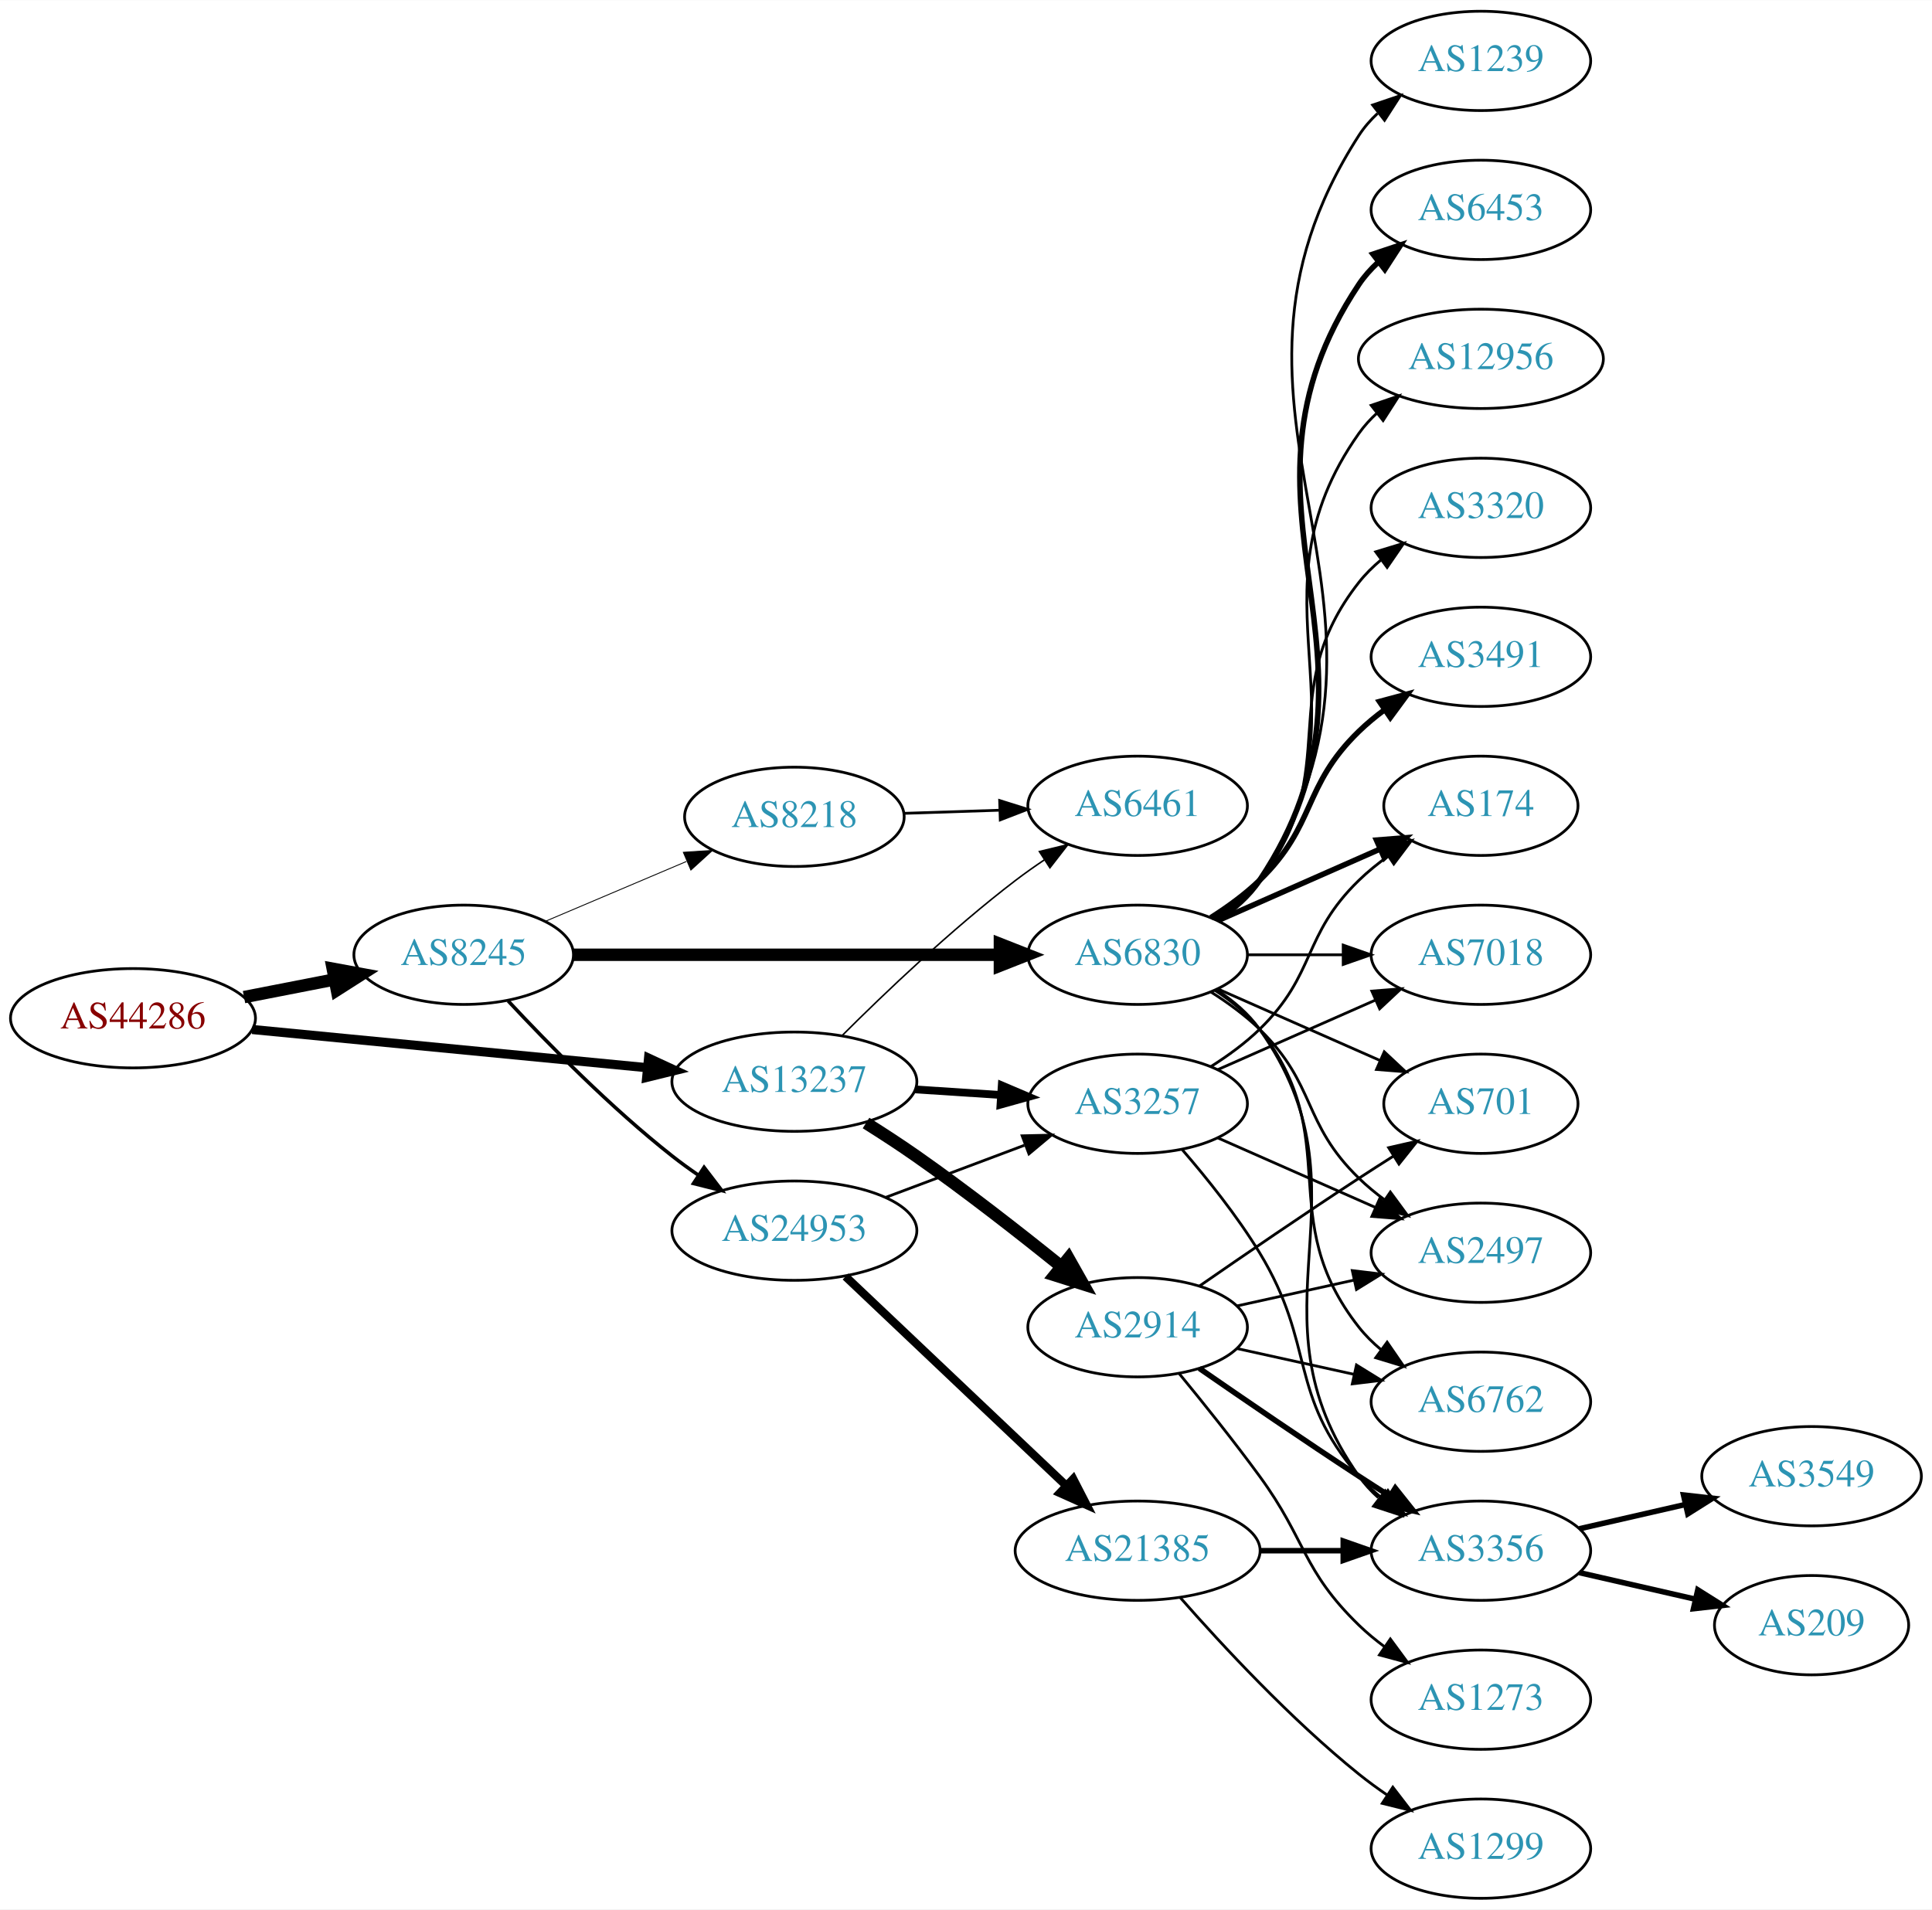
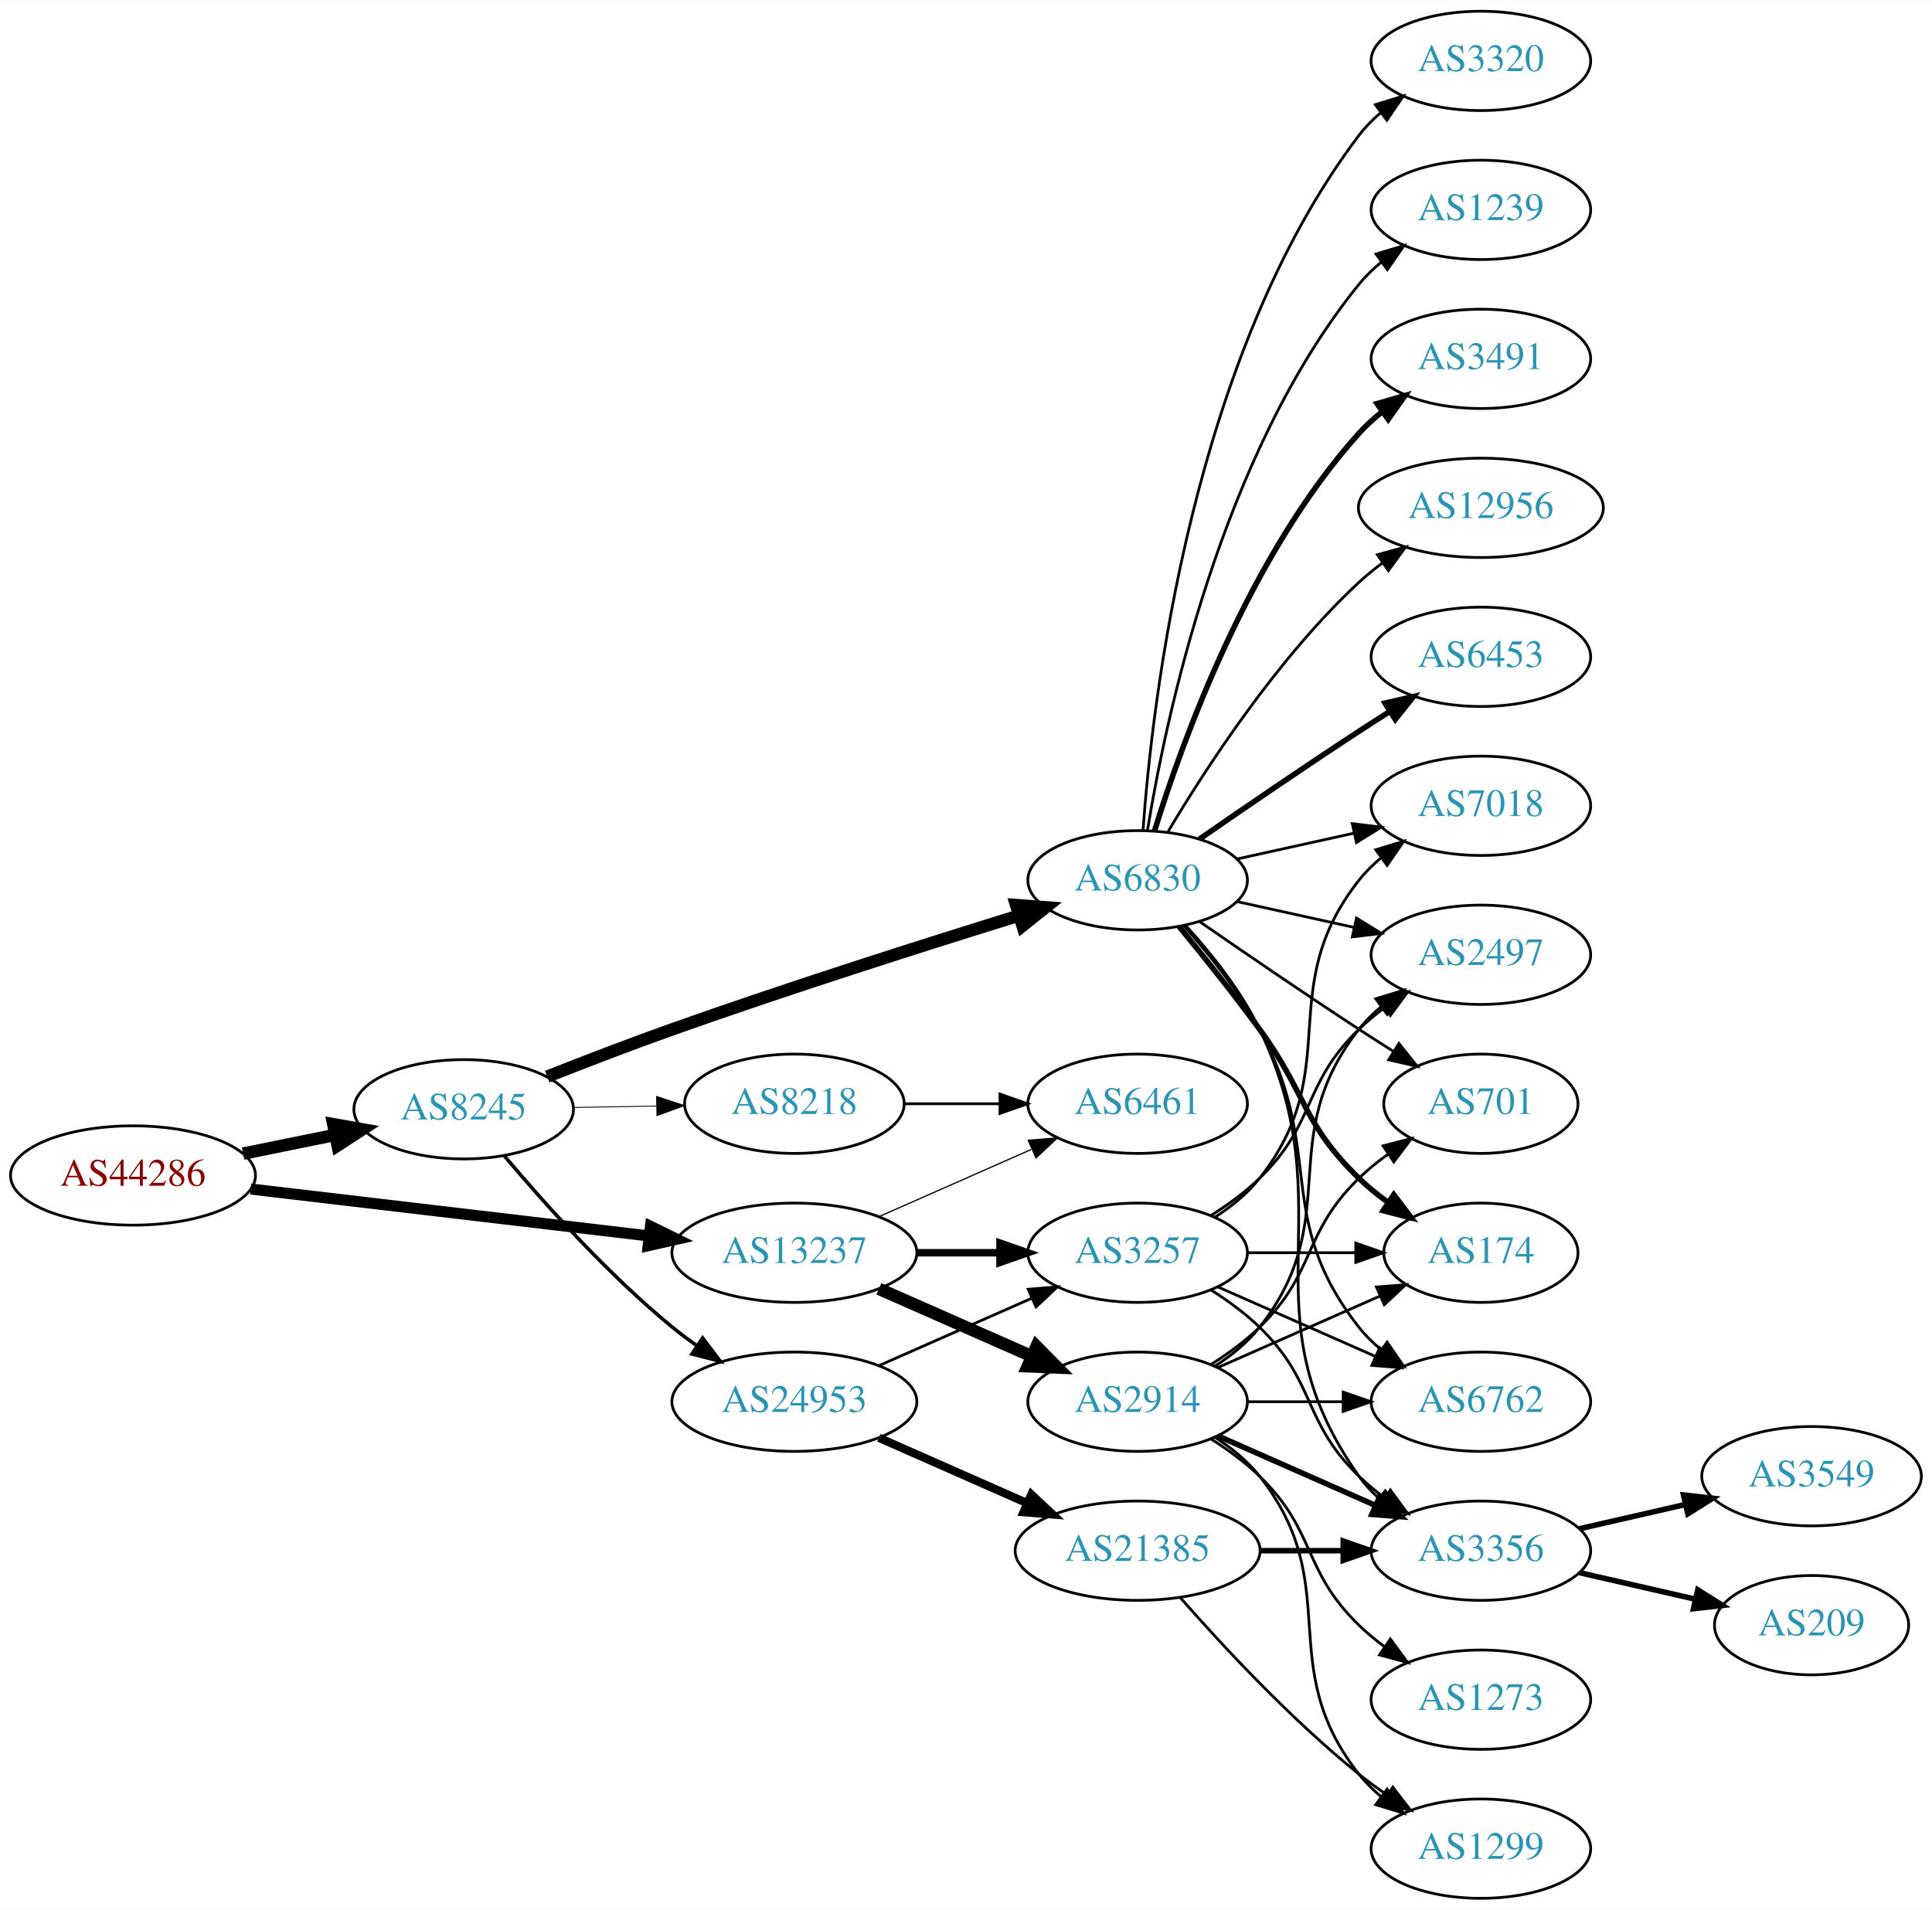
<svg xmlns="http://www.w3.org/2000/svg" xmlns:xlink="http://www.w3.org/1999/xlink" width="700pt" height="692pt" viewBox="0.00 0.00 700.15 692.00">
  <g id="graph0" class="graph" transform="scale(1 1) rotate(0) translate(4 688)">
    <polygon fill="white" stroke="none" points="-4,4 -4,-688 696.155,-688 696.155,4 -4,4" />
    <g id="node1" class="node">
      <g id="a_node1">
        <a xlink:href="/asn/44286" xlink:title="AS44286 ~ crossip communications gmbh [AT]">
-           <ellipse fill="#ffffff" stroke="black" cx="44.196" cy="-319" rx="44.393" ry="18" />
-           <text text-anchor="middle" x="44.196" y="-315.3" font-family="Times,serif" font-size="14.00" fill="#880000">AS44286</text>
+           <ellipse fill="#ffffff" stroke="black" cx="44.196" cy="-262" rx="44.393" ry="18" />
+           <text text-anchor="middle" x="44.196" y="-258.3" font-family="Times,serif" font-size="14.00" fill="#880000">AS44286</text>
        </a>
      </g>
    </g>
    <g id="node2" class="node">
      <g id="a_node2">
        <a xlink:href="/asn/8245" xlink:title="AS8245 ~ Video-Broadcast GmbH [AT]">
-           <ellipse fill="#ffffff" stroke="black" cx="164.039" cy="-342" rx="39.794" ry="18" />
-           <text text-anchor="middle" x="164.039" y="-338.3" font-family="Times,serif" font-size="14.00" fill="#2c94b3">AS8245</text>
+           <ellipse fill="#ffffff" stroke="black" cx="164.039" cy="-286" rx="39.794" ry="18" />
+           <text text-anchor="middle" x="164.039" y="-282.3" font-family="Times,serif" font-size="14.00" fill="#2c94b3">AS8245</text>
        </a>
      </g>
    </g>
    <g id="edge1" class="edge">
-       <path fill="none" stroke="black" stroke-width="4.5" d="M84.436,-326.659C94.888,-328.699 106.274,-330.921 117.052,-333.025" />
-       <polygon fill="black" stroke="black" stroke-width="4.5" points="116.58,-336.944 127.149,-334.995 118.089,-329.215 116.58,-336.944" />
+       <path fill="none" stroke="black" stroke-width="4.5" d="M84.109,-269.925C94.785,-272.099 106.456,-274.476 117.47,-276.719" />
+       <polygon fill="black" stroke="black" stroke-width="4.5" points="116.768,-280.595 127.352,-278.732 118.339,-272.878 116.768,-280.595" />
    </g>
    <g id="node3" class="node">
      <g id="a_node3">
        <a xlink:href="/asn/13237" xlink:title="AS13237 ~ European Backbone of AS13237 [DE]">
-           <ellipse fill="#ffffff" stroke="black" cx="283.881" cy="-296" rx="44.393" ry="18" />
-           <text text-anchor="middle" x="283.881" y="-292.3" font-family="Times,serif" font-size="14.00" fill="#2c94b3">AS13237</text>
+           <ellipse fill="#ffffff" stroke="black" cx="283.881" cy="-234" rx="44.393" ry="18" />
+           <text text-anchor="middle" x="283.881" y="-230.3" font-family="Times,serif" font-size="14.00" fill="#2c94b3">AS13237</text>
        </a>
      </g>
    </g>
    <g id="edge2" class="edge">
-       <path fill="none" stroke="black" stroke-width="3.316" d="M87.415,-314.915C127.43,-311.043 187.646,-305.216 230.661,-301.053" />
-       <polygon fill="black" stroke="black" stroke-width="3.316" points="231.039,-304.533 240.655,-300.086 230.365,-297.566 231.039,-304.533" />
+       <path fill="none" stroke="black" stroke-width="4.026" d="M86.87,-257.091C127.052,-252.357 187.969,-245.181 231.215,-240.086" />
+       <polygon fill="black" stroke="black" stroke-width="4.026" points="231.736,-243.572 241.255,-238.904 230.912,-236.575 231.736,-243.572" />
    </g>
    <g id="node4" class="node">
      <g id="a_node4">
-         <a xlink:href="/asn/8218" xlink:title="AS8218 ~ legacy Neotelecoms [FR]">
-           <ellipse fill="#ffffff" stroke="black" cx="283.881" cy="-392" rx="39.794" ry="18" />
-           <text text-anchor="middle" x="283.881" y="-388.3" font-family="Times,serif" font-size="14.00" fill="#2c94b3">AS8218</text>
+         <a xlink:href="/asn/6830" xlink:title="AS6830 ~ LGI-UPC [AT]">
+           <ellipse fill="#ffffff" stroke="black" cx="408.273" cy="-369" rx="39.794" ry="18" />
+           <text text-anchor="middle" x="408.273" y="-365.3" font-family="Times,serif" font-size="14.00" fill="#2c94b3">AS6830</text>
        </a>
      </g>
    </g>
    <g id="edge3" class="edge">
-       <path fill="none" stroke="black" stroke-width="0.321" d="M193.565,-354.104C208.939,-360.627 228.115,-368.763 244.754,-375.823" />
-       <polygon fill="black" stroke="black" stroke-width="0.321" points="243.636,-379.151 254.209,-379.835 246.37,-372.707 243.636,-379.151" />
+       <path fill="none" stroke="black" stroke-width="4.5" d="M194.316,-297.833C208.024,-303.256 224.618,-309.651 239.685,-315 282.159,-330.079 331.301,-345.701 365.339,-356.239" />
+       <polygon fill="black" stroke="black" stroke-width="4.5" points="364.24,-360.021 374.957,-359.206 366.562,-352.496 364.24,-360.021" />
    </g>
    <g id="node5" class="node">
      <g id="a_node5">
-         <a xlink:href="/asn/6830" xlink:title="AS6830 ~ LGI-UPC [AT]">
-           <ellipse fill="#ffffff" stroke="black" cx="408.273" cy="-342" rx="39.794" ry="18" />
-           <text text-anchor="middle" x="408.273" y="-338.3" font-family="Times,serif" font-size="14.00" fill="#2c94b3">AS6830</text>
+         <a xlink:href="/asn/24953" xlink:title="AS24953 ~ AS MACRO: AS-24953 (customers) [AT]">
+           <ellipse fill="#ffffff" stroke="black" cx="283.881" cy="-180" rx="44.393" ry="18" />
+           <text text-anchor="middle" x="283.881" y="-176.3" font-family="Times,serif" font-size="14.00" fill="#2c94b3">AS24953</text>
        </a>
      </g>
    </g>
    <g id="edge4" class="edge">
-       <path fill="none" stroke="black" stroke-width="4.5" d="M203.689,-342C245.574,-342 312.518,-342 358.115,-342" />
-       <polygon fill="black" stroke="black" stroke-width="4.5" points="358.359,-345.938 368.359,-342 358.359,-338.063 358.359,-345.938" />
+       <path fill="none" stroke="black" stroke-width="1.286" d="M178.803,-269.074C193.008,-252.206 216.327,-226.129 239.685,-207 242.52,-204.678 245.569,-202.401 248.689,-200.214" />
+       <polygon fill="black" stroke="black" stroke-width="1.286" points="250.63,-203.126 257.012,-194.669 246.749,-197.3 250.63,-203.126" />
    </g>
    <g id="node6" class="node">
      <g id="a_node6">
-         <a xlink:href="/asn/24953" xlink:title="AS24953 ~ AS MACRO: AS-24953 (customers) [AT]">
-           <ellipse fill="#ffffff" stroke="black" cx="283.881" cy="-242" rx="44.393" ry="18" />
-           <text text-anchor="middle" x="283.881" y="-238.3" font-family="Times,serif" font-size="14.00" fill="#2c94b3">AS24953</text>
+         <a xlink:href="/asn/8218" xlink:title="AS8218 ~ legacy Neotelecoms [FR]">
+           <ellipse fill="#ffffff" stroke="black" cx="283.881" cy="-288" rx="39.794" ry="18" />
+           <text text-anchor="middle" x="283.881" y="-284.3" font-family="Times,serif" font-size="14.00" fill="#2c94b3">AS8218</text>
        </a>
      </g>
    </g>
    <g id="edge5" class="edge">
-       <path fill="none" stroke="black" stroke-width="1.286" d="M180.136,-325.288C194.601,-309.765 217.458,-286.481 239.685,-269 242.639,-266.676 245.803,-264.38 249.026,-262.166" />
-       <polygon fill="black" stroke="black" stroke-width="1.286" points="251.156,-264.954 257.589,-256.536 247.311,-259.105 251.156,-264.954" />
-     </g>
-     <g id="node7" class="node">
-       <g id="a_node7">
+       <path fill="none" stroke="black" stroke-width="0.321" d="M203.951,-286.66C213.505,-286.823 223.854,-286.998 233.817,-287.167" />
+       <polygon fill="black" stroke="black" stroke-width="0.321" points="233.951,-290.67 244.009,-287.34 234.07,-283.671 233.951,-290.67" />
+     </g>
+     <g id="node19" class="node">
+       <g id="a_node19">
+         <a xlink:href="/asn/3257" xlink:title="AS3257 ~ GTT [DE]">
+           <ellipse fill="#ffffff" stroke="black" cx="408.273" cy="-234" rx="39.794" ry="18" />
+           <text text-anchor="middle" x="408.273" y="-230.3" font-family="Times,serif" font-size="14.00" fill="#2c94b3">AS3257</text>
+         </a>
+       </g>
+     </g>
+     <g id="edge25" class="edge">
+       <path fill="none" stroke="black" stroke-width="2.7" d="M328.377,-234C338.066,-234 348.403,-234 358.295,-234" />
+       <polygon fill="black" stroke="black" stroke-width="2.7" points="358.398,-237.5 368.398,-234 358.398,-230.5 358.398,-237.5" />
+     </g>
+     <g id="node21" class="node">
+       <g id="a_node21">
        <a xlink:href="/asn/6461" xlink:title="AS6461 ~ Zayo Bandwidth [US]">
-           <ellipse fill="#ffffff" stroke="black" cx="408.273" cy="-396" rx="39.794" ry="18" />
-           <text text-anchor="middle" x="408.273" y="-392.3" font-family="Times,serif" font-size="14.00" fill="#2c94b3">AS6461</text>
+           <ellipse fill="#ffffff" stroke="black" cx="408.273" cy="-288" rx="39.794" ry="18" />
+           <text text-anchor="middle" x="408.273" y="-284.3" font-family="Times,serif" font-size="14.00" fill="#2c94b3">AS6461</text>
        </a>
      </g>
    </g>
    <g id="edge26" class="edge">
-       <path fill="none" stroke="black" stroke-width="0.562" d="M301.077,-312.615C316.549,-328.07 340.884,-351.307 364.077,-369 367.4,-371.534 370.967,-374.053 374.576,-376.475" />
-       <polygon fill="black" stroke="black" stroke-width="0.562" points="372.68,-379.417 382.976,-381.915 376.485,-373.542 372.68,-379.417" />
-     </g>
-     <g id="node20" class="node">
-       <g id="a_node20">
-         <a xlink:href="/asn/3257" xlink:title="AS3257 ~ GTT [DE]">
-           <ellipse fill="#ffffff" stroke="black" cx="408.273" cy="-288" rx="39.794" ry="18" />
-           <text text-anchor="middle" x="408.273" y="-284.3" font-family="Times,serif" font-size="14.00" fill="#2c94b3">AS3257</text>
-         </a>
-       </g>
-     </g>
-     <g id="edge25" class="edge">
-       <path fill="none" stroke="black" stroke-width="2.812" d="M327.688,-293.202C337.718,-292.546 348.474,-291.843 358.735,-291.173" />
-       <polygon fill="black" stroke="black" stroke-width="2.812" points="359.034,-294.661 368.784,-290.516 358.577,-287.676 359.034,-294.661" />
+       <path fill="none" stroke="black" stroke-width="0.45" d="M314.509,-247.072C331.103,-254.393 351.963,-263.597 369.696,-271.421" />
+       <polygon fill="black" stroke="black" stroke-width="0.45" points="368.618,-274.77 379.18,-275.605 371.443,-268.366 368.618,-274.77" />
    </g>
    <g id="node24" class="node">
      <g id="a_node24">
        <a xlink:href="/asn/2914" xlink:title="AS2914 ~ NTT America, Inc. [US]">
-           <ellipse fill="#ffffff" stroke="black" cx="408.273" cy="-207" rx="39.794" ry="18" />
-           <text text-anchor="middle" x="408.273" y="-203.3" font-family="Times,serif" font-size="14.00" fill="#2c94b3">AS2914</text>
+           <ellipse fill="#ffffff" stroke="black" cx="408.273" cy="-180" rx="39.794" ry="18" />
+           <text text-anchor="middle" x="408.273" y="-176.3" font-family="Times,serif" font-size="14.00" fill="#2c94b3">AS2914</text>
        </a>
      </g>
    </g>
    <g id="edge24" class="edge">
-       <path fill="none" stroke="black" stroke-width="4.5" d="M309.844,-281.021C315.893,-277.221 322.284,-273.061 328.077,-269 346.053,-256.399 365.473,-241.222 380.583,-229.038" />
-       <polygon fill="black" stroke="black" stroke-width="4.5" points="383.216,-231.972 388.498,-222.612 378.253,-225.858 383.216,-231.972" />
+       <path fill="none" stroke="black" stroke-width="4.5" d="M314.509,-220.928C331.103,-213.607 351.963,-204.403 369.696,-196.579" />
+       <polygon fill="black" stroke="black" stroke-width="4.5" points="371.62,-200.034 379.18,-192.395 368.441,-192.829 371.62,-200.034" />
+     </g>
+     <g id="node7" class="node">
+       <g id="a_node7">
+         <a xlink:href="/asn/7018" xlink:title="AS7018 ~ AT&amp;T Services, Inc. [US]">
+           <ellipse fill="#ffffff" stroke="black" cx="532.666" cy="-396" rx="39.794" ry="18" />
+           <text text-anchor="middle" x="532.666" y="-392.3" font-family="Times,serif" font-size="14.00" fill="#2c94b3">AS7018</text>
+         </a>
+       </g>
    </g>
    <g id="edge6" class="edge">
-       <path fill="none" stroke="black" d="M323.607,-393.266C334.545,-393.623 346.596,-394.017 358.062,-394.392" />
-       <polygon fill="black" stroke="black" points="358.271,-397.9 368.38,-394.729 358.499,-390.904 358.271,-397.9" />
+       <path fill="none" stroke="black" d="M444.346,-376.737C457.533,-379.646 472.713,-382.995 486.679,-386.076" />
+       <polygon fill="black" stroke="black" points="486.068,-389.525 496.588,-388.262 487.577,-382.69 486.068,-389.525" />
    </g>
    <g id="node8" class="node">
      <g id="a_node8">
-         <a xlink:href="/asn/174" xlink:title="AS174 ~ Cogent Communications [US]">
-           <ellipse fill="#ffffff" stroke="black" cx="532.666" cy="-396" rx="35.194" ry="18" />
-           <text text-anchor="middle" x="532.666" y="-392.3" font-family="Times,serif" font-size="14.00" fill="#2c94b3">AS174</text>
+         <a xlink:href="/asn/12956" xlink:title="AS12956 ~ TELXIUS [ES]">
+           <ellipse fill="#ffffff" stroke="black" cx="532.666" cy="-504" rx="44.393" ry="18" />
+           <text text-anchor="middle" x="532.666" y="-500.3" font-family="Times,serif" font-size="14.00" fill="#2c94b3">AS12956</text>
        </a>
      </g>
    </g>
    <g id="edge7" class="edge">
-       <path fill="none" stroke="black" stroke-width="2" d="M437.353,-354.389C454.781,-362.078 477.338,-372.031 496.022,-380.274" />
-       <polygon fill="black" stroke="black" stroke-width="2" points="494.83,-383.573 505.392,-384.408 497.655,-377.169 494.83,-383.573" />
+       <path fill="none" stroke="black" d="M419.319,-386.671C432.89,-409.472 458.822,-449.472 488.469,-477 491.076,-479.42 493.93,-481.746 496.888,-483.948" />
+       <polygon fill="black" stroke="black" points="495.166,-487.012 505.388,-489.8 499.136,-481.246 495.166,-487.012" />
    </g>
    <g id="node9" class="node">
      <g id="a_node9">
-         <a xlink:href="/asn/1239" xlink:title="AS1239 ~ Sprint [US]">
-           <ellipse fill="#ffffff" stroke="black" cx="532.666" cy="-666" rx="39.794" ry="18" />
-           <text text-anchor="middle" x="532.666" y="-662.3" font-family="Times,serif" font-size="14.00" fill="#2c94b3">AS1239</text>
+         <a xlink:href="/asn/2497" xlink:title="AS2497 ~ Internet Initiative Japan Inc. [JP]">
+           <ellipse fill="#ffffff" stroke="black" cx="532.666" cy="-342" rx="39.794" ry="18" />
+           <text text-anchor="middle" x="532.666" y="-338.3" font-family="Times,serif" font-size="14.00" fill="#2c94b3">AS2497</text>
        </a>
      </g>
    </g>
    <g id="edge8" class="edge">
-       <path fill="none" stroke="black" d="M437.464,-354.597C443.264,-358.43 448.733,-363.201 452.469,-369 518.038,-470.768 422.901,-537.232 488.469,-639 490.337,-641.899 492.639,-644.542 495.198,-646.939" />
-       <polygon fill="black" stroke="black" points="493.439,-650.006 503.475,-653.403 497.748,-644.489 493.439,-650.006" />
+       <path fill="none" stroke="black" d="M444.346,-361.263C457.533,-358.354 472.713,-355.005 486.679,-351.924" />
+       <polygon fill="black" stroke="black" points="487.577,-355.31 496.588,-349.738 486.068,-348.475 487.577,-355.31" />
    </g>
    <g id="node10" class="node">
      <g id="a_node10">
-         <a xlink:href="/asn/6453" xlink:title="AS6453 ~ TATA COMMUNICATIONS (AMERICA) INC [US]">
-           <ellipse fill="#ffffff" stroke="black" cx="532.666" cy="-612" rx="39.794" ry="18" />
-           <text text-anchor="middle" x="532.666" y="-608.3" font-family="Times,serif" font-size="14.00" fill="#2c94b3">AS6453</text>
+         <a xlink:href="/asn/174" xlink:title="AS174 ~ Cogent Communications [US]">
+           <ellipse fill="#ffffff" stroke="black" cx="532.666" cy="-234" rx="35.194" ry="18" />
+           <text text-anchor="middle" x="532.666" y="-230.3" font-family="Times,serif" font-size="14.00" fill="#2c94b3">AS174</text>
        </a>
      </g>
    </g>
    <g id="edge9" class="edge">
-       <path fill="none" stroke="black" stroke-width="2" d="M437.328,-354.687C443.133,-358.515 448.639,-363.263 452.469,-369 506.508,-449.944 434.431,-504.056 488.469,-585 490.385,-587.869 492.719,-590.49 495.3,-592.872" />
-       <polygon fill="black" stroke="black" stroke-width="2" points="493.563,-595.954 503.611,-599.313 497.851,-590.421 493.563,-595.954" />
+       <path fill="none" stroke="black" stroke-width="2" d="M423.276,-352.269C431.924,-341.75 443.116,-327.792 452.469,-315 469.494,-291.716 467.776,-281.094 488.469,-261 491.697,-257.866 495.348,-254.911 499.126,-252.188" />
+       <polygon fill="black" stroke="black" stroke-width="2" points="501.105,-255.075 507.486,-246.617 497.224,-249.25 501.105,-255.075" />
    </g>
    <g id="node11" class="node">
      <g id="a_node11">
-         <a xlink:href="/asn/7018" xlink:title="AS7018 ~ AT&amp;T Services, Inc. [US]">
-           <ellipse fill="#ffffff" stroke="black" cx="532.666" cy="-342" rx="39.794" ry="18" />
-           <text text-anchor="middle" x="532.666" y="-338.3" font-family="Times,serif" font-size="14.00" fill="#2c94b3">AS7018</text>
+         <a xlink:href="/asn/6453" xlink:title="AS6453 ~ TATA COMMUNICATIONS (AMERICA) INC [US]">
+           <ellipse fill="#ffffff" stroke="black" cx="532.666" cy="-450" rx="39.794" ry="18" />
+           <text text-anchor="middle" x="532.666" y="-446.3" font-family="Times,serif" font-size="14.00" fill="#2c94b3">AS6453</text>
        </a>
      </g>
    </g>
    <g id="edge10" class="edge">
-       <path fill="none" stroke="black" d="M447.999,-342C458.937,-342 470.988,-342 482.454,-342" />
-       <polygon fill="black" stroke="black" points="482.772,-345.5 492.772,-342 482.772,-338.5 482.772,-345.5" />
+       <path fill="none" stroke="black" stroke-width="2" d="M430.63,-383.901C446.481,-394.877 468.684,-410.079 488.469,-423 492.051,-425.339 495.822,-427.759 499.582,-430.144" />
+       <polygon fill="black" stroke="black" stroke-width="2" points="497.916,-433.231 508.243,-435.596 501.644,-427.307 497.916,-433.231" />
    </g>
    <g id="node12" class="node">
      <g id="a_node12">
-         <a xlink:href="/asn/12956" xlink:title="AS12956 ~ TELXIUS [ES]">
-           <ellipse fill="#ffffff" stroke="black" cx="532.666" cy="-558" rx="44.393" ry="18" />
-           <text text-anchor="middle" x="532.666" y="-554.3" font-family="Times,serif" font-size="14.00" fill="#2c94b3">AS12956</text>
+         <a xlink:href="/asn/3320" xlink:title="AS3320 ~ DTAG [DE]">
+           <ellipse fill="#ffffff" stroke="black" cx="532.666" cy="-666" rx="39.794" ry="18" />
+           <text text-anchor="middle" x="532.666" y="-662.3" font-family="Times,serif" font-size="14.00" fill="#2c94b3">AS3320</text>
        </a>
      </g>
    </g>
    <g id="edge11" class="edge">
-       <path fill="none" stroke="black" d="M437.107,-354.838C442.922,-358.661 448.487,-363.367 452.469,-369 495.049,-429.225 445.89,-470.775 488.469,-531 490.358,-533.672 492.604,-536.135 495.063,-538.395" />
-       <polygon fill="black" stroke="black" points="492.909,-541.154 502.939,-544.567 497.227,-535.644 492.909,-541.154" />
+       <path fill="none" stroke="black" d="M410.222,-387.036C413.508,-433.457 427.818,-559.007 488.469,-639 490.74,-641.995 493.448,-644.74 496.384,-647.235" />
+       <polygon fill="black" stroke="black" points="494.424,-650.138 504.549,-653.256 498.578,-644.504 494.424,-650.138" />
    </g>
    <g id="node13" class="node">
      <g id="a_node13">
-         <a xlink:href="/asn/3320" xlink:title="AS3320 ~ DTAG [DE]">
-           <ellipse fill="#ffffff" stroke="black" cx="532.666" cy="-504" rx="39.794" ry="18" />
-           <text text-anchor="middle" x="532.666" y="-500.3" font-family="Times,serif" font-size="14.00" fill="#2c94b3">AS3320</text>
+         <a xlink:href="/asn/6762" xlink:title="AS6762 ~ TELECOM ITALIA SPARKLE S.p.A. [IT]">
+           <ellipse fill="#ffffff" stroke="black" cx="532.666" cy="-180" rx="39.794" ry="18" />
+           <text text-anchor="middle" x="532.666" y="-176.3" font-family="Times,serif" font-size="14.00" fill="#2c94b3">AS6762</text>
        </a>
      </g>
    </g>
    <g id="edge12" class="edge">
-       <path fill="none" stroke="black" d="M436.245,-354.855C442.233,-358.72 448.093,-363.441 452.469,-369 483.768,-408.754 457.171,-437.246 488.469,-477 490.794,-479.953 493.538,-482.67 496.497,-485.147" />
-       <polygon fill="black" stroke="black" points="494.557,-488.064 504.694,-491.145 498.69,-482.415 494.557,-488.064" />
+       <path fill="none" stroke="black" d="M424.945,-352.596C433.989,-342.421 445.011,-328.71 452.469,-315 476.648,-270.554 457.171,-246.754 488.469,-207 490.794,-204.047 493.538,-201.33 496.497,-198.853" />
+       <polygon fill="black" stroke="black" points="498.69,-201.585 504.694,-192.855 494.557,-195.936 498.69,-201.585" />
    </g>
    <g id="node14" class="node">
      <g id="a_node14">
+         <a xlink:href="/asn/1239" xlink:title="AS1239 ~ Sprint [US]">
+           <ellipse fill="#ffffff" stroke="black" cx="532.666" cy="-612" rx="39.794" ry="18" />
+           <text text-anchor="middle" x="532.666" y="-608.3" font-family="Times,serif" font-size="14.00" fill="#2c94b3">AS1239</text>
+         </a>
+       </g>
+     </g>
+     <g id="edge13" class="edge">
+       <path fill="none" stroke="black" d="M411.854,-387.178C418.309,-426.997 438.38,-523.286 488.469,-585 490.838,-587.918 493.611,-590.612 496.588,-593.075" />
+       <polygon fill="black" stroke="black" points="494.663,-596.003 504.81,-599.052 498.779,-590.341 494.663,-596.003" />
+     </g>
+     <g id="node15" class="node">
+       <g id="a_node15">
        <a xlink:href="/asn/701" xlink:title="AS701 ~ UUNET [US]">
          <ellipse fill="#ffffff" stroke="black" cx="532.666" cy="-288" rx="35.194" ry="18" />
          <text text-anchor="middle" x="532.666" y="-284.3" font-family="Times,serif" font-size="14.00" fill="#2c94b3">AS701</text>
        </a>
      </g>
    </g>
-     <g id="edge13" class="edge">
-       <path fill="none" stroke="black" d="M437.353,-329.611C454.781,-321.922 477.338,-311.969 496.022,-303.726" />
-       <polygon fill="black" stroke="black" points="497.655,-306.831 505.392,-299.592 494.83,-300.427 497.655,-306.831" />
-     </g>
-     <g id="node15" class="node">
-       <g id="a_node15">
-         <a xlink:href="/asn/3491" xlink:title="AS3491 ~ PCCW Global, Inc. [US]">
-           <ellipse fill="#ffffff" stroke="black" cx="532.666" cy="-450" rx="39.794" ry="18" />
-           <text text-anchor="middle" x="532.666" y="-446.3" font-family="Times,serif" font-size="14.00" fill="#2c94b3">AS3491</text>
-         </a>
-       </g>
-     </g>
    <g id="edge14" class="edge">
-       <path fill="none" stroke="black" stroke-width="2" d="M434.802,-355.462C440.965,-359.362 447.267,-363.948 452.469,-369 473.163,-389.094 467.776,-402.906 488.469,-423 491.315,-425.763 494.488,-428.386 497.789,-430.834" />
-       <polygon fill="black" stroke="black" stroke-width="2" points="495.905,-433.786 506.136,-436.538 499.854,-428.006 495.905,-433.786" />
+       <path fill="none" stroke="black" d="M430.63,-354.099C446.481,-343.123 468.684,-327.921 488.469,-315 492.514,-312.358 496.8,-309.615 501.039,-306.933" />
+       <polygon fill="black" stroke="black" points="502.976,-309.85 509.583,-301.568 499.253,-303.921 502.976,-309.85" />
    </g>
    <g id="node16" class="node">
      <g id="a_node16">
-         <a xlink:href="/asn/2497" xlink:title="AS2497 ~ Internet Initiative Japan Inc. [JP]">
-           <ellipse fill="#ffffff" stroke="black" cx="532.666" cy="-234" rx="39.794" ry="18" />
-           <text text-anchor="middle" x="532.666" y="-230.3" font-family="Times,serif" font-size="14.00" fill="#2c94b3">AS2497</text>
+         <a xlink:href="/asn/3491" xlink:title="AS3491 ~ PCCW Global, Inc. [US]">
+           <ellipse fill="#ffffff" stroke="black" cx="532.666" cy="-558" rx="39.794" ry="18" />
+           <text text-anchor="middle" x="532.666" y="-554.3" font-family="Times,serif" font-size="14.00" fill="#2c94b3">AS3491</text>
        </a>
      </g>
    </g>
    <g id="edge15" class="edge">
-       <path fill="none" stroke="black" d="M434.802,-328.538C440.965,-324.638 447.267,-320.052 452.469,-315 473.163,-294.906 467.776,-281.094 488.469,-261 491.315,-258.237 494.488,-255.614 497.789,-253.166" />
-       <polygon fill="black" stroke="black" points="499.854,-255.994 506.136,-247.462 495.905,-250.214 499.854,-255.994" />
+       <path fill="none" stroke="black" stroke-width="2" d="M414.411,-386.94C424.314,-418.979 448.652,-486.812 488.469,-531 490.986,-533.792 493.857,-536.401 496.896,-538.812" />
+       <polygon fill="black" stroke="black" stroke-width="2" points="495.025,-541.776 505.204,-544.715 499.079,-536.07 495.025,-541.776" />
    </g>
    <g id="node17" class="node">
      <g id="a_node17">
-         <a xlink:href="/asn/6762" xlink:title="AS6762 ~ TELECOM ITALIA SPARKLE S.p.A. [IT]">
-           <ellipse fill="#ffffff" stroke="black" cx="532.666" cy="-180" rx="39.794" ry="18" />
-           <text text-anchor="middle" x="532.666" y="-176.3" font-family="Times,serif" font-size="14.00" fill="#2c94b3">AS6762</text>
-         </a>
-       </g>
-     </g>
-     <g id="edge16" class="edge">
-       <path fill="none" stroke="black" d="M436.245,-329.145C442.233,-325.28 448.093,-320.559 452.469,-315 483.768,-275.246 457.171,-246.754 488.469,-207 490.794,-204.047 493.538,-201.33 496.497,-198.853" />
-       <polygon fill="black" stroke="black" points="498.69,-201.585 504.694,-192.855 494.557,-195.936 498.69,-201.585" />
-     </g>
-     <g id="node18" class="node">
-       <g id="a_node18">
        <a xlink:href="/asn/3356" xlink:title="AS3356 ~ Level 3 Parent, LLC [US]">
          <ellipse fill="#ffffff" stroke="black" cx="532.666" cy="-126" rx="39.794" ry="18" />
          <text text-anchor="middle" x="532.666" y="-122.3" font-family="Times,serif" font-size="14.00" fill="#2c94b3">AS3356</text>
        </a>
      </g>
    </g>
-     <g id="edge17" class="edge">
-       <path fill="none" stroke="black" d="M437.107,-329.162C442.922,-325.339 448.487,-320.633 452.469,-315 495.049,-254.775 445.89,-213.225 488.469,-153 490.461,-150.184 492.848,-147.599 495.464,-145.24" />
+     <g id="edge16" class="edge">
+       <path fill="none" stroke="black" d="M425.893,-352.394C435.032,-342.359 445.831,-328.859 452.469,-315 484.33,-248.48 445.89,-213.225 488.469,-153 490.461,-150.184 492.848,-147.599 495.464,-145.24" />
      <polygon fill="black" stroke="black" points="498.016,-147.694 503.832,-138.838 493.763,-142.135 498.016,-147.694" />
    </g>
-     <g id="node19" class="node">
-       <g id="a_node19">
+     <g id="node18" class="node">
+       <g id="a_node18">
        <a xlink:href="/asn/21385" xlink:title="AS21385 ~ Trusted Network GmbH [DE]">
          <ellipse fill="#ffffff" stroke="black" cx="408.273" cy="-126" rx="44.393" ry="18" />
          <text text-anchor="middle" x="408.273" y="-122.3" font-family="Times,serif" font-size="14.00" fill="#2c94b3">AS21385</text>
        </a>
      </g>
    </g>
+     <g id="edge17" class="edge">
+       <path fill="none" stroke="black" stroke-width="3" d="M314.509,-166.928C330.626,-159.817 350.766,-150.931 368.158,-143.258" />
+       <polygon fill="black" stroke="black" stroke-width="3" points="369.758,-146.378 377.494,-139.139 366.932,-139.973 369.758,-146.378" />
+     </g>
    <g id="edge18" class="edge">
-       <path fill="none" stroke="black" stroke-width="3" d="M302.417,-225.38C323.412,-205.482 358.712,-172.026 382.488,-149.491" />
-       <polygon fill="black" stroke="black" stroke-width="3" points="384.92,-152.008 389.77,-142.589 380.104,-146.928 384.92,-152.008" />
-     </g>
-     <g id="edge19" class="edge">
-       <path fill="none" stroke="black" d="M317.038,-254.086C332.405,-259.861 350.952,-266.832 367.225,-272.948" />
-       <polygon fill="black" stroke="black" points="366.422,-276.385 377.014,-276.627 368.885,-269.833 366.422,-276.385" />
+       <path fill="none" stroke="black" d="M314.509,-193.072C331.103,-200.393 351.963,-209.597 369.696,-217.421" />
+       <polygon fill="black" stroke="black" points="368.618,-220.77 379.18,-221.605 371.443,-214.366 368.618,-220.77" />
+     </g>
+     <g id="edge21" class="edge">
+       <path fill="none" stroke="black" d="M323.607,-288C334.545,-288 346.596,-288 358.062,-288" />
+       <polygon fill="black" stroke="black" points="358.38,-291.5 368.38,-288 358.38,-284.5 358.38,-291.5" />
    </g>
    <g id="node22" class="node">
      <g id="a_node22">
        <a xlink:href="/asn/3549" xlink:title="AS3549 ~ Level 3 Parent, LLC [US]">
          <ellipse fill="#ffffff" stroke="black" cx="652.508" cy="-153" rx="39.794" ry="18" />
          <text text-anchor="middle" x="652.508" y="-149.3" font-family="Times,serif" font-size="14.00" fill="#2c94b3">AS3549</text>
        </a>
      </g>
    </g>
    <g id="edge22" class="edge">
      <path fill="none" stroke="black" stroke-width="2" d="M568.385,-133.955C580.385,-136.704 594.006,-139.825 606.698,-142.733" />
      <polygon fill="black" stroke="black" stroke-width="2" points="606.101,-146.187 616.63,-145.009 607.664,-139.364 606.101,-146.187" />
    </g>
    <g id="node23" class="node">
      <g id="a_node23">
        <a xlink:href="/asn/209" xlink:title="AS209 ~ CenturyLink Communications, LLC [US]">
          <ellipse fill="#ffffff" stroke="black" cx="652.508" cy="-99" rx="35.194" ry="18" />
          <text text-anchor="middle" x="652.508" y="-95.3" font-family="Times,serif" font-size="14.00" fill="#2c94b3">AS209</text>
        </a>
      </g>
    </g>
    <g id="edge23" class="edge">
      <path fill="none" stroke="black" stroke-width="2" d="M568.385,-118.045C581.477,-115.045 596.499,-111.604 610.14,-108.478" />
      <polygon fill="black" stroke="black" stroke-width="2" points="611.282,-111.807 620.247,-106.162 609.718,-104.984 611.282,-111.807" />
    </g>
    <g id="edge20" class="edge">
      <path fill="none" stroke="black" stroke-width="2" d="M452.769,-126C462.458,-126 472.795,-126 482.687,-126" />
      <polygon fill="black" stroke="black" stroke-width="2" points="482.79,-129.5 492.79,-126 482.79,-122.5 482.79,-129.5" />
    </g>
-     <g id="node21" class="node">
-       <g id="a_node21">
+     <g id="node20" class="node">
+       <g id="a_node20">
        <a xlink:href="/asn/1299" xlink:title="AS1299 ~ Telia Carrier [EU]">
          <ellipse fill="#ffffff" stroke="black" cx="532.666" cy="-18" rx="39.794" ry="18" />
          <text text-anchor="middle" x="532.666" y="-14.3" font-family="Times,serif" font-size="14.00" fill="#2c94b3">AS1299</text>
        </a>
      </g>
    </g>
-     <g id="edge21" class="edge">
+     <g id="edge19" class="edge">
      <path fill="none" stroke="black" d="M423.706,-109.017C438.837,-91.772 463.802,-64.852 488.469,-45 491.725,-42.38 495.25,-39.808 498.835,-37.354" />
      <polygon fill="black" stroke="black" points="500.753,-40.281 507.207,-31.879 496.922,-34.423 500.753,-40.281" />
    </g>
+     <g id="edge31" class="edge">
+       <path fill="none" stroke="black" d="M436.245,-246.855C442.233,-250.72 448.093,-255.441 452.469,-261 483.768,-300.754 457.171,-329.246 488.469,-369 490.794,-371.953 493.538,-374.67 496.497,-377.147" />
+       <polygon fill="black" stroke="black" points="494.557,-380.064 504.694,-383.145 498.69,-374.415 494.557,-380.064" />
+     </g>
+     <g id="edge28" class="edge">
+       <path fill="none" stroke="black" d="M434.802,-247.462C440.965,-251.362 447.267,-255.948 452.469,-261 473.163,-281.094 467.776,-294.906 488.469,-315 491.315,-317.763 494.488,-320.386 497.789,-322.834" />
+       <polygon fill="black" stroke="black" points="495.905,-325.786 506.136,-328.538 499.854,-320.006 495.905,-325.786" />
+     </g>
    <g id="edge27" class="edge">
-       <path fill="none" stroke="black" d="M434.802,-301.462C440.965,-305.362 447.267,-309.948 452.469,-315 473.163,-335.094 467.776,-348.906 488.469,-369 491.697,-372.134 495.348,-375.089 499.126,-377.812" />
-       <polygon fill="black" stroke="black" points="497.224,-380.75 507.486,-383.383 501.105,-374.925 497.224,-380.75" />
+       <path fill="none" stroke="black" d="M447.999,-234C460.488,-234 474.427,-234 487.291,-234" />
+       <polygon fill="black" stroke="black" points="487.328,-237.5 497.328,-234 487.328,-230.5 487.328,-237.5" />
    </g>
    <g id="edge29" class="edge">
-       <path fill="none" stroke="black" d="M437.353,-300.389C454.3,-307.866 476.098,-317.483 494.467,-325.588" />
-       <polygon fill="black" stroke="black" points="493.155,-328.834 503.717,-329.669 495.981,-322.43 493.155,-328.834" />
+       <path fill="none" stroke="black" d="M437.353,-221.611C454.3,-214.134 476.098,-204.517 494.467,-196.412" />
+       <polygon fill="black" stroke="black" points="495.981,-199.57 503.717,-192.331 493.155,-193.166 495.981,-199.57" />
    </g>
    <g id="edge30" class="edge">
-       <path fill="none" stroke="black" d="M437.353,-275.611C454.3,-268.134 476.098,-258.517 494.467,-250.412" />
-       <polygon fill="black" stroke="black" points="495.981,-253.57 503.717,-246.331 493.155,-247.166 495.981,-253.57" />
-     </g>
-     <g id="edge28" class="edge">
-       <path fill="none" stroke="black" d="M424.471,-271.323C433.347,-261.051 444.359,-247.334 452.469,-234 472.942,-200.342 462.635,-182.742 488.469,-153 490.934,-150.162 493.771,-147.523 496.789,-145.094" />
-       <polygon fill="black" stroke="black" points="498.975,-147.833 505.067,-139.164 494.899,-142.142 498.975,-147.833" />
-     </g>
-     <g id="edge31" class="edge">
-       <path fill="none" stroke="black" d="M430.63,-221.901C446.481,-232.877 468.684,-248.079 488.469,-261 492.514,-263.642 496.8,-266.385 501.039,-269.067" />
-       <polygon fill="black" stroke="black" points="499.253,-272.079 509.583,-274.432 502.976,-266.15 499.253,-272.079" />
+       <path fill="none" stroke="black" d="M434.802,-220.538C440.965,-216.638 447.267,-212.052 452.469,-207 473.163,-186.906 467.776,-173.094 488.469,-153 491.315,-150.237 494.488,-147.614 497.789,-145.166" />
+       <polygon fill="black" stroke="black" points="499.854,-147.994 506.136,-139.462 495.905,-142.214 499.854,-147.994" />
+     </g>
+     <g id="edge32" class="edge">
+       <path fill="none" stroke="black" d="M436.245,-192.855C442.233,-196.72 448.093,-201.441 452.469,-207 483.768,-246.754 457.171,-275.246 488.469,-315 490.794,-317.953 493.538,-320.67 496.497,-323.147" />
+       <polygon fill="black" stroke="black" points="494.557,-326.064 504.694,-329.145 498.69,-320.415 494.557,-326.064" />
+     </g>
+     <g id="edge38" class="edge">
+       <path fill="none" stroke="black" d="M437.353,-192.389C454.781,-200.078 477.338,-210.031 496.022,-218.274" />
+       <polygon fill="black" stroke="black" points="494.83,-221.573 505.392,-222.408 497.655,-215.169 494.83,-221.573" />
+     </g>
+     <g id="edge35" class="edge">
+       <path fill="none" stroke="black" d="M447.999,-180C458.937,-180 470.988,-180 482.454,-180" />
+       <polygon fill="black" stroke="black" points="482.772,-183.5 492.772,-180 482.772,-176.5 482.772,-183.5" />
+     </g>
+     <g id="edge37" class="edge">
+       <path fill="none" stroke="black" d="M434.802,-193.462C440.965,-197.362 447.267,-201.948 452.469,-207 473.163,-227.094 467.776,-240.906 488.469,-261 491.697,-264.134 495.348,-267.089 499.126,-269.812" />
+       <polygon fill="black" stroke="black" points="497.224,-272.75 507.486,-275.383 501.105,-266.925 497.224,-272.75" />
    </g>
    <g id="edge33" class="edge">
-       <path fill="none" stroke="black" d="M444.346,-214.737C457.533,-217.646 472.713,-220.995 486.679,-224.076" />
-       <polygon fill="black" stroke="black" points="486.068,-227.525 496.588,-226.262 487.577,-220.69 486.068,-227.525" />
-     </g>
-     <g id="edge35" class="edge">
-       <path fill="none" stroke="black" d="M444.346,-199.263C457.533,-196.354 472.713,-193.005 486.679,-189.924" />
-       <polygon fill="black" stroke="black" points="487.577,-193.31 496.588,-187.738 486.068,-186.475 487.577,-193.31" />
-     </g>
-     <g id="edge32" class="edge">
-       <path fill="none" stroke="black" stroke-width="2" d="M430.63,-192.099C446.481,-181.123 468.684,-165.921 488.469,-153 492.051,-150.661 495.822,-148.241 499.582,-145.856" />
-       <polygon fill="black" stroke="black" stroke-width="2" points="501.644,-148.693 508.243,-140.404 497.916,-142.769 501.644,-148.693" />
+       <path fill="none" stroke="black" stroke-width="2" d="M437.353,-167.611C454.3,-160.134 476.098,-150.517 494.467,-142.412" />
+       <polygon fill="black" stroke="black" stroke-width="2" points="495.981,-145.57 503.717,-138.331 493.155,-139.166 495.981,-145.57" />
+     </g>
+     <g id="edge36" class="edge">
+       <path fill="none" stroke="black" d="M436.245,-167.145C442.233,-163.28 448.093,-158.559 452.469,-153 483.768,-113.246 457.171,-84.754 488.469,-45 490.794,-42.047 493.538,-39.33 496.497,-36.853" />
+       <polygon fill="black" stroke="black" points="498.69,-39.585 504.694,-30.855 494.557,-33.936 498.69,-39.585" />
    </g>
    <g id="node25" class="node">
      <g id="a_node25">
        <a xlink:href="/asn/1273" xlink:title="AS1273 ~ Vodafone Group PLC [EU]">
          <ellipse fill="#ffffff" stroke="black" cx="532.666" cy="-72" rx="39.794" ry="18" />
          <text text-anchor="middle" x="532.666" y="-68.3" font-family="Times,serif" font-size="14.00" fill="#2c94b3">AS1273</text>
        </a>
      </g>
    </g>
    <g id="edge34" class="edge">
-       <path fill="none" stroke="black" d="M423.276,-190.269C431.924,-179.75 443.116,-165.792 452.469,-153 469.494,-129.716 467.776,-119.094 488.469,-99 491.315,-96.237 494.488,-93.614 497.789,-91.166" />
+       <path fill="none" stroke="black" d="M434.802,-166.538C440.965,-162.638 447.267,-158.052 452.469,-153 473.163,-132.906 467.776,-119.094 488.469,-99 491.315,-96.237 494.488,-93.614 497.789,-91.166" />
      <polygon fill="black" stroke="black" points="499.854,-93.993 506.136,-85.462 495.905,-88.214 499.854,-93.993" />
    </g>
  </g>
</svg>
